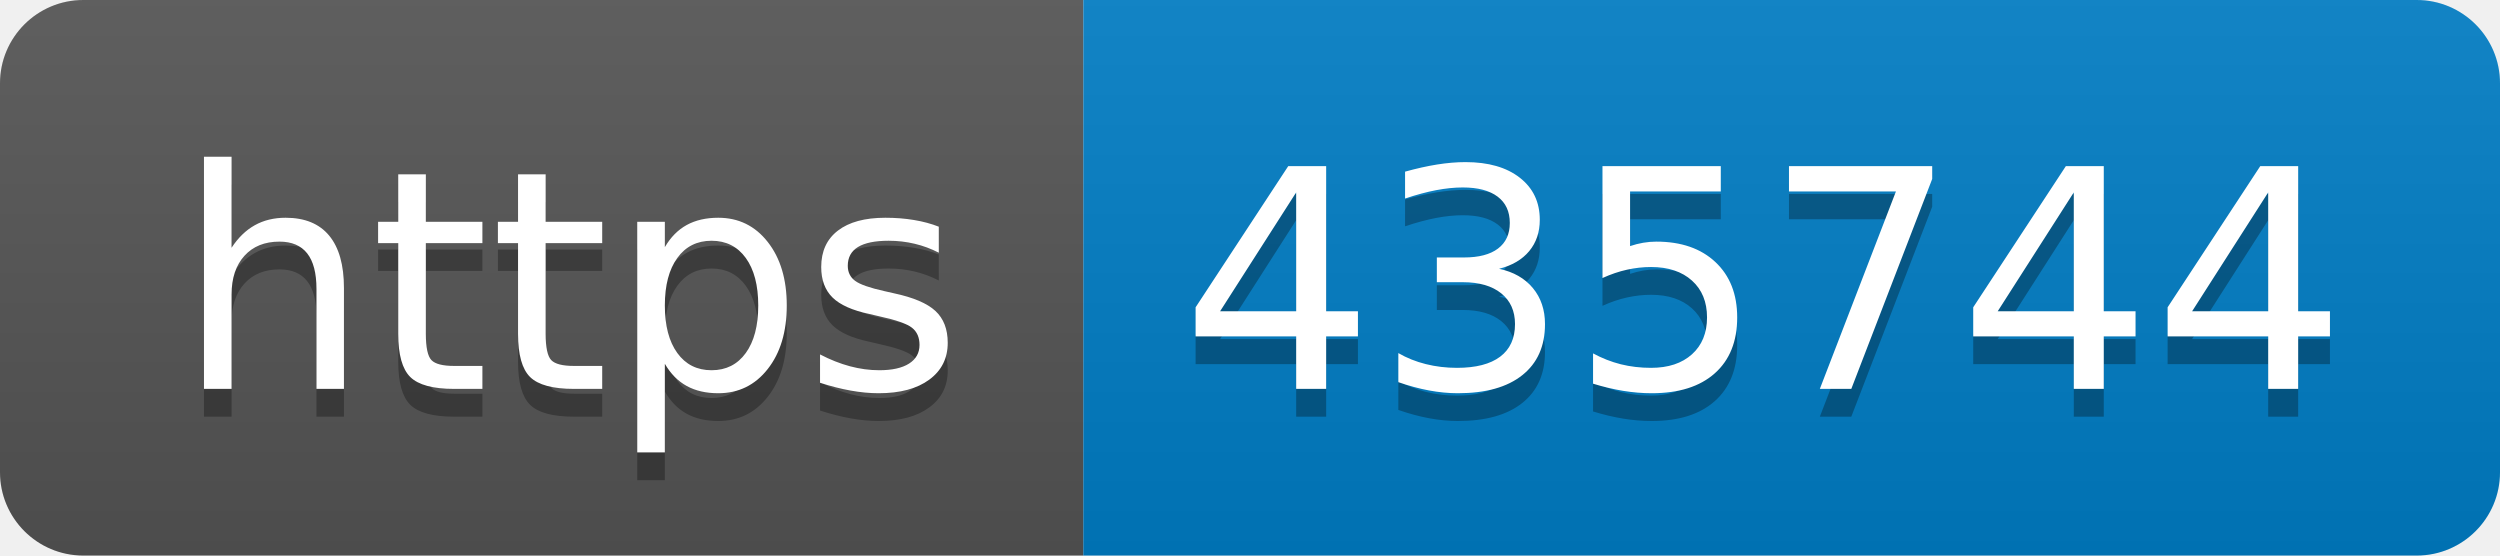
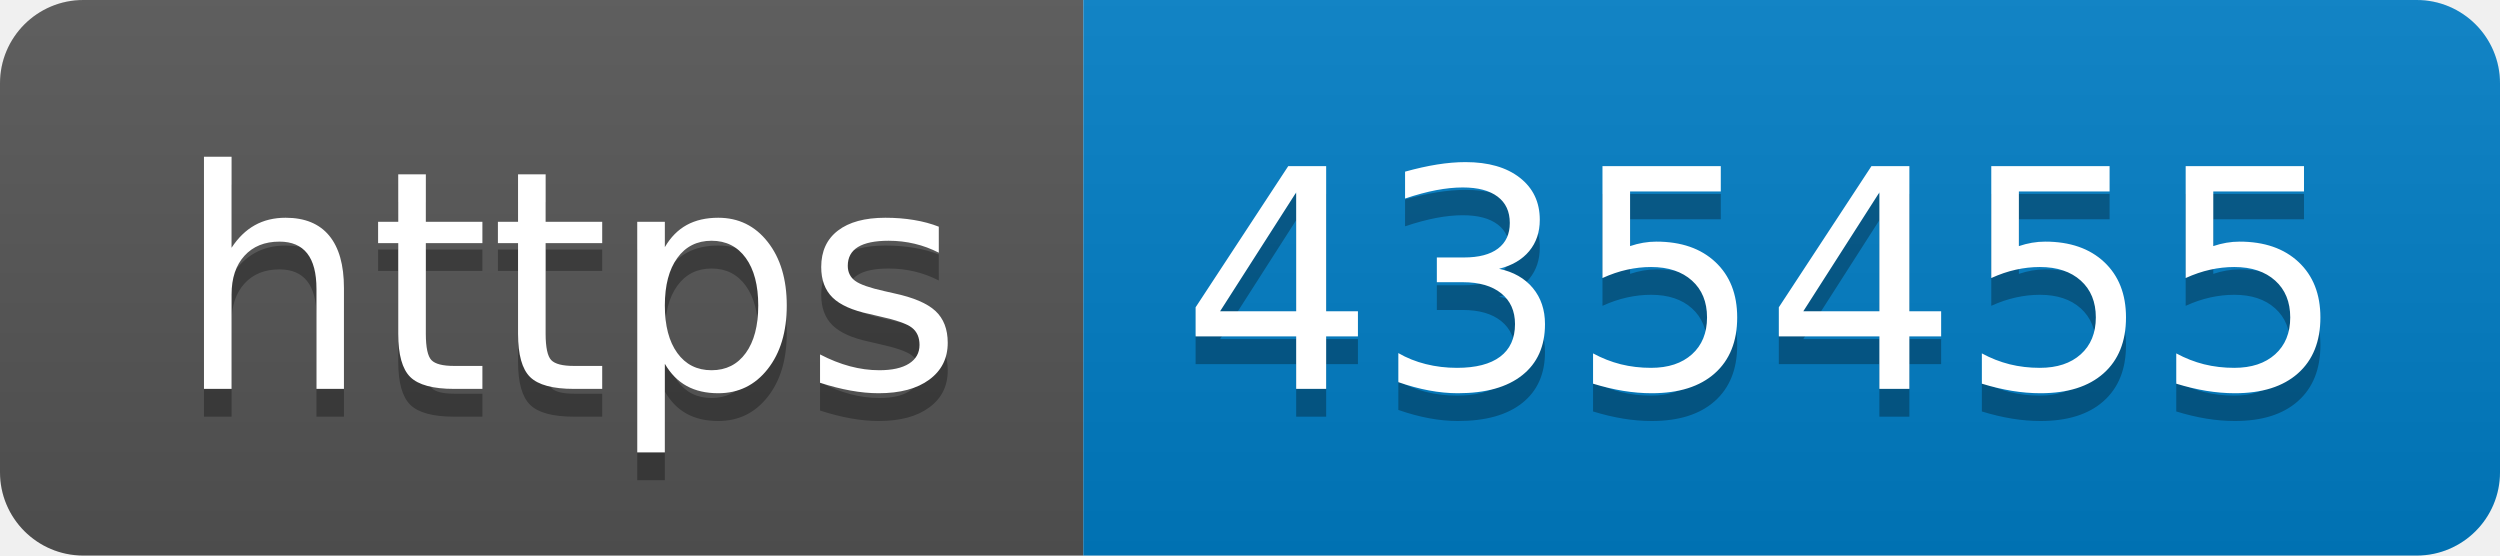
- <svg xmlns="http://www.w3.org/2000/svg" width="90" height="20" role="img" aria-label="https: 435744">
+ <svg xmlns="http://www.w3.org/2000/svg" width="90" height="20" role="img" aria-label="https: 435455">
  <linearGradient id="s" x2="0" y2="100%">
    <stop offset="0" stop-color="#bbb" stop-opacity=".1" />
    <stop offset="1" stop-opacity=".1" />
  </linearGradient>
  <clipPath id="r">
    <rect width="90" height="20" rx="3" fill="#fff" />
  </clipPath>
  <g clip-path="url(#r)">
    <rect width="39" height="20" fill="#555" />
    <rect x="39" width="51" height="20" fill="#007ec6" />
    <rect width="90" height="20" fill="url(#s)" />
  </g>
  <g fill="#fff" text-anchor="middle" font-family="Verdana,Geneva,DejaVu Sans,sans-serif" text-rendering="geometricPrecision" font-size="110">
    <text aria-hidden="true" x="205" y="150" fill="#010101" fill-opacity=".3" transform="scale(.1)" textLength="290">https</text>
    <text x="205" y="140" transform="scale(.1)" fill="#fff" textLength="290">https</text>
-     <text aria-hidden="true" x="635" y="150" fill="#010101" fill-opacity=".3" transform="scale(.1)" textLength="410">435744</text>
-     <text x="635" y="140" transform="scale(.1)" fill="#fff" textLength="410">435744</text>
+     <text aria-hidden="true" x="635" y="150" fill="#010101" fill-opacity=".3" transform="scale(.1)" textLength="410">435455</text>
+     <text x="635" y="140" transform="scale(.1)" fill="#fff" textLength="410">435455</text>
  </g>
</svg>
